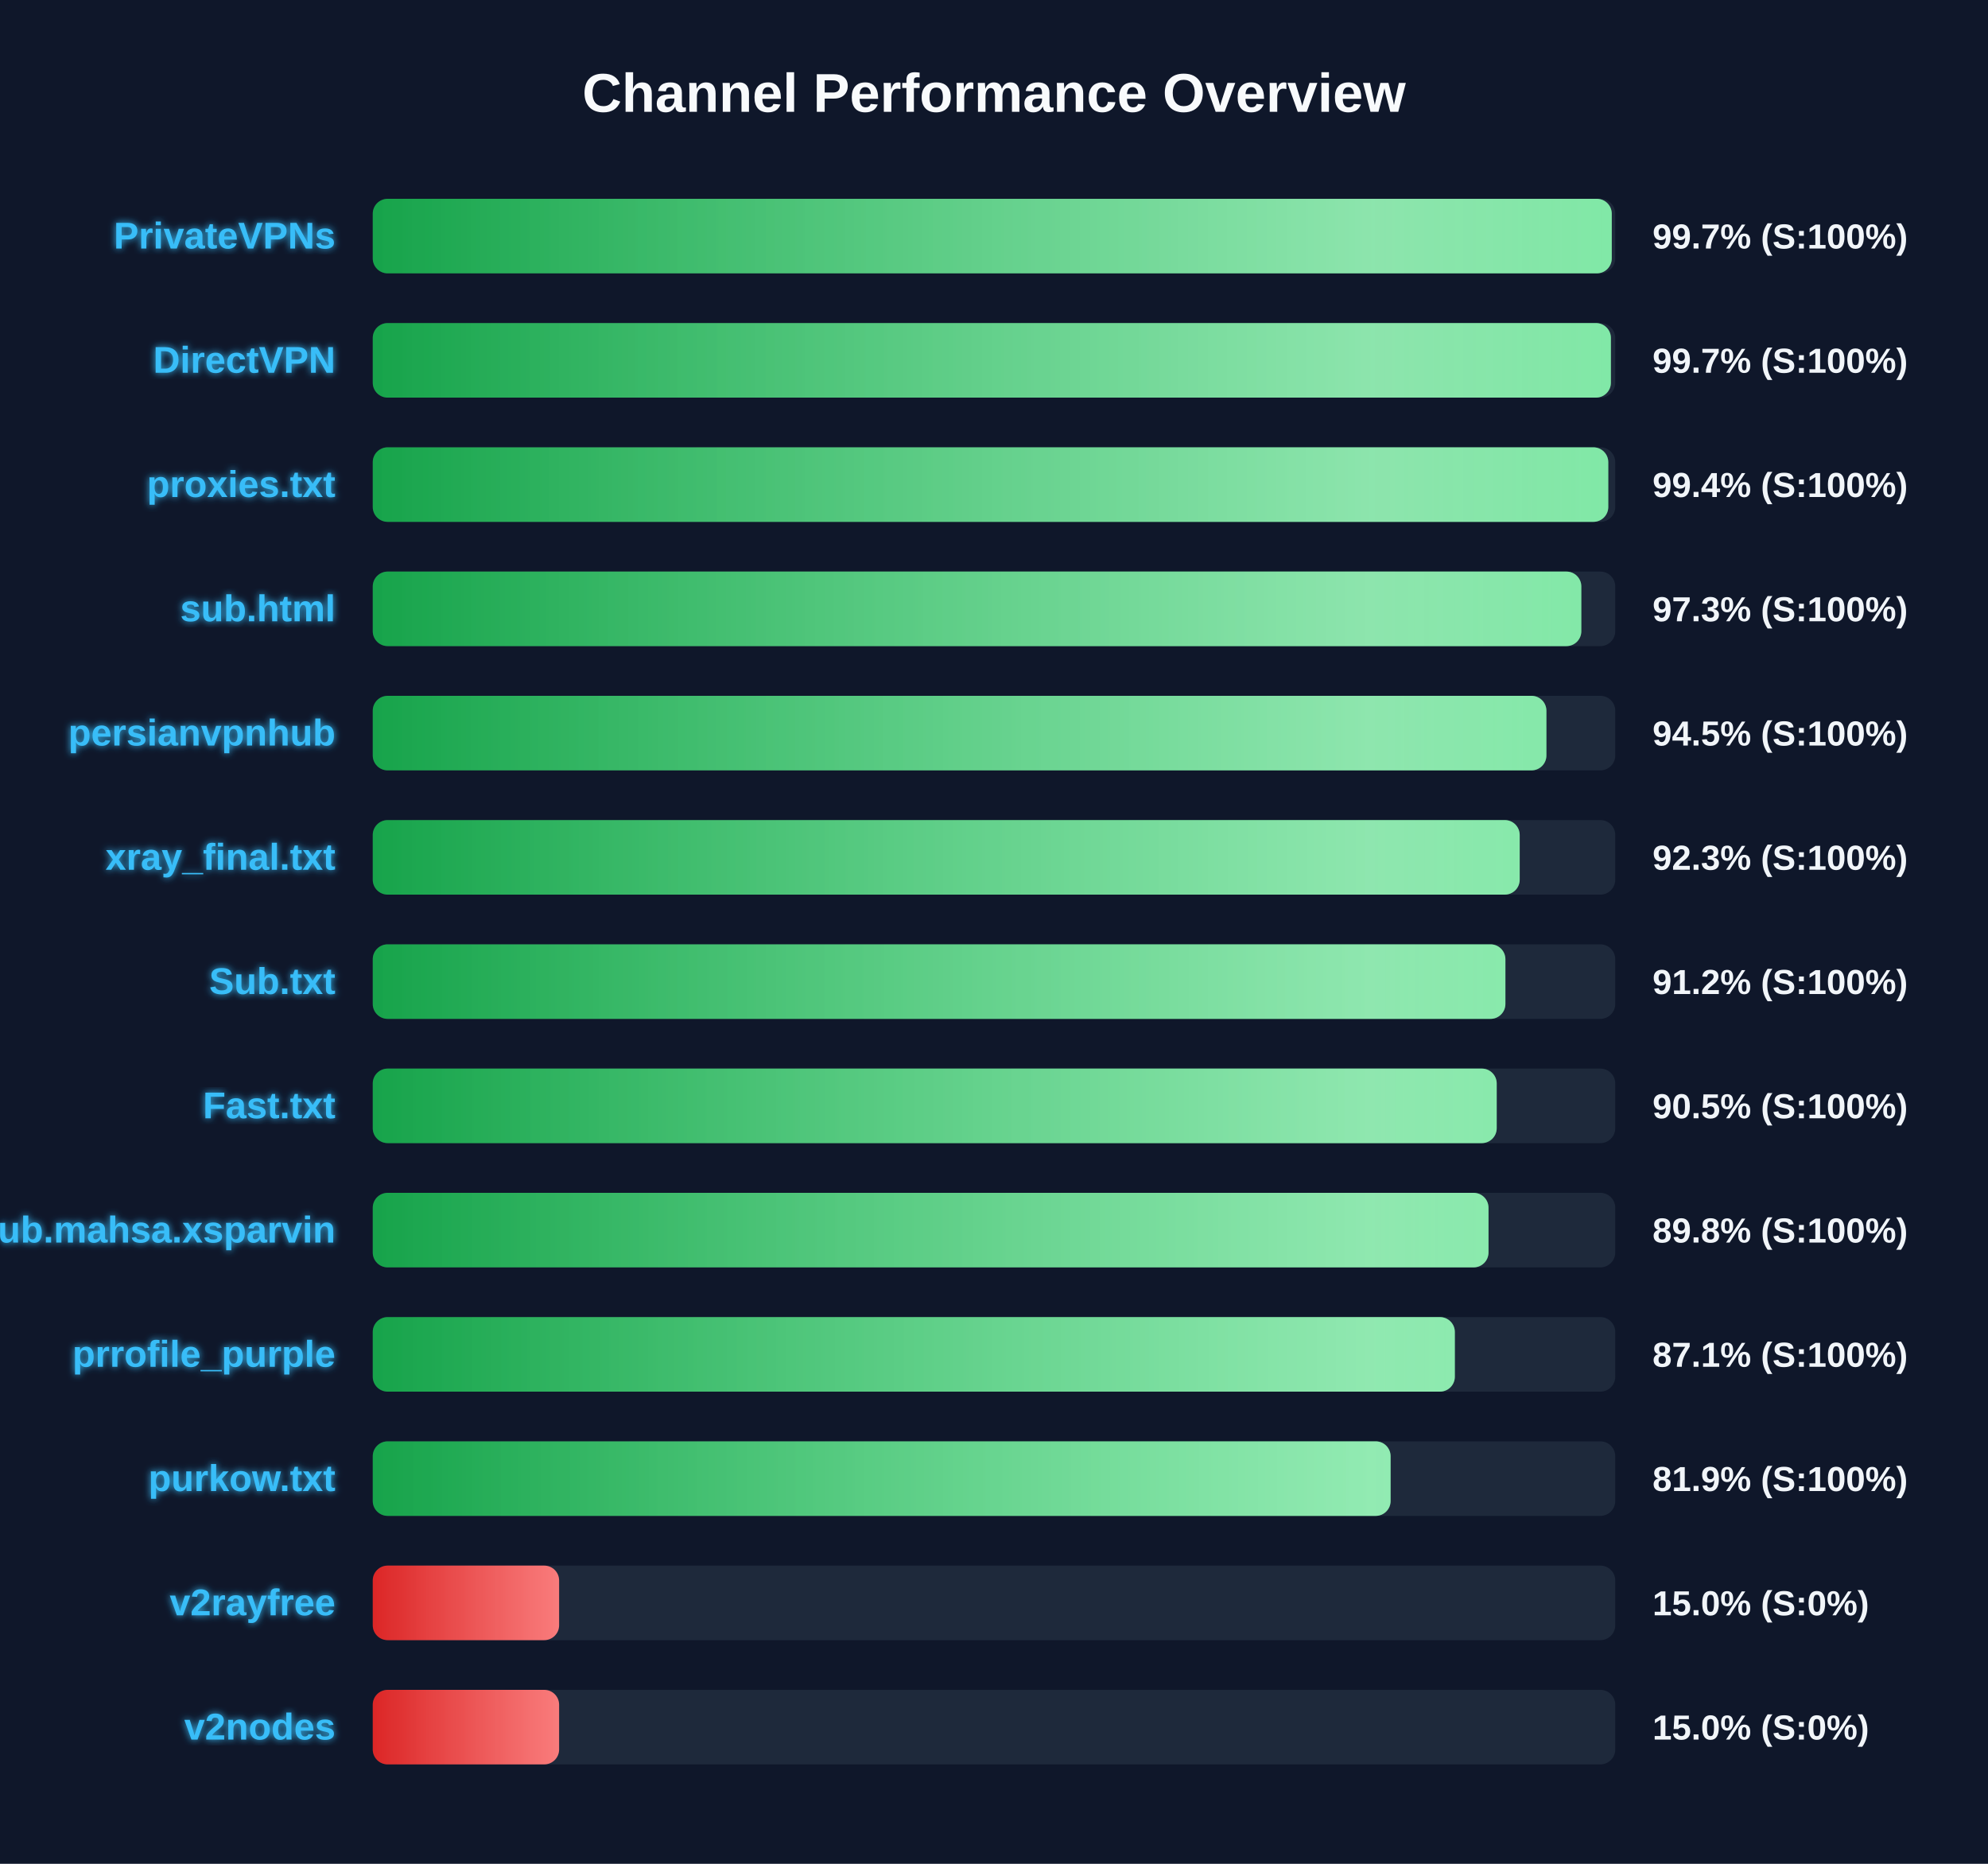
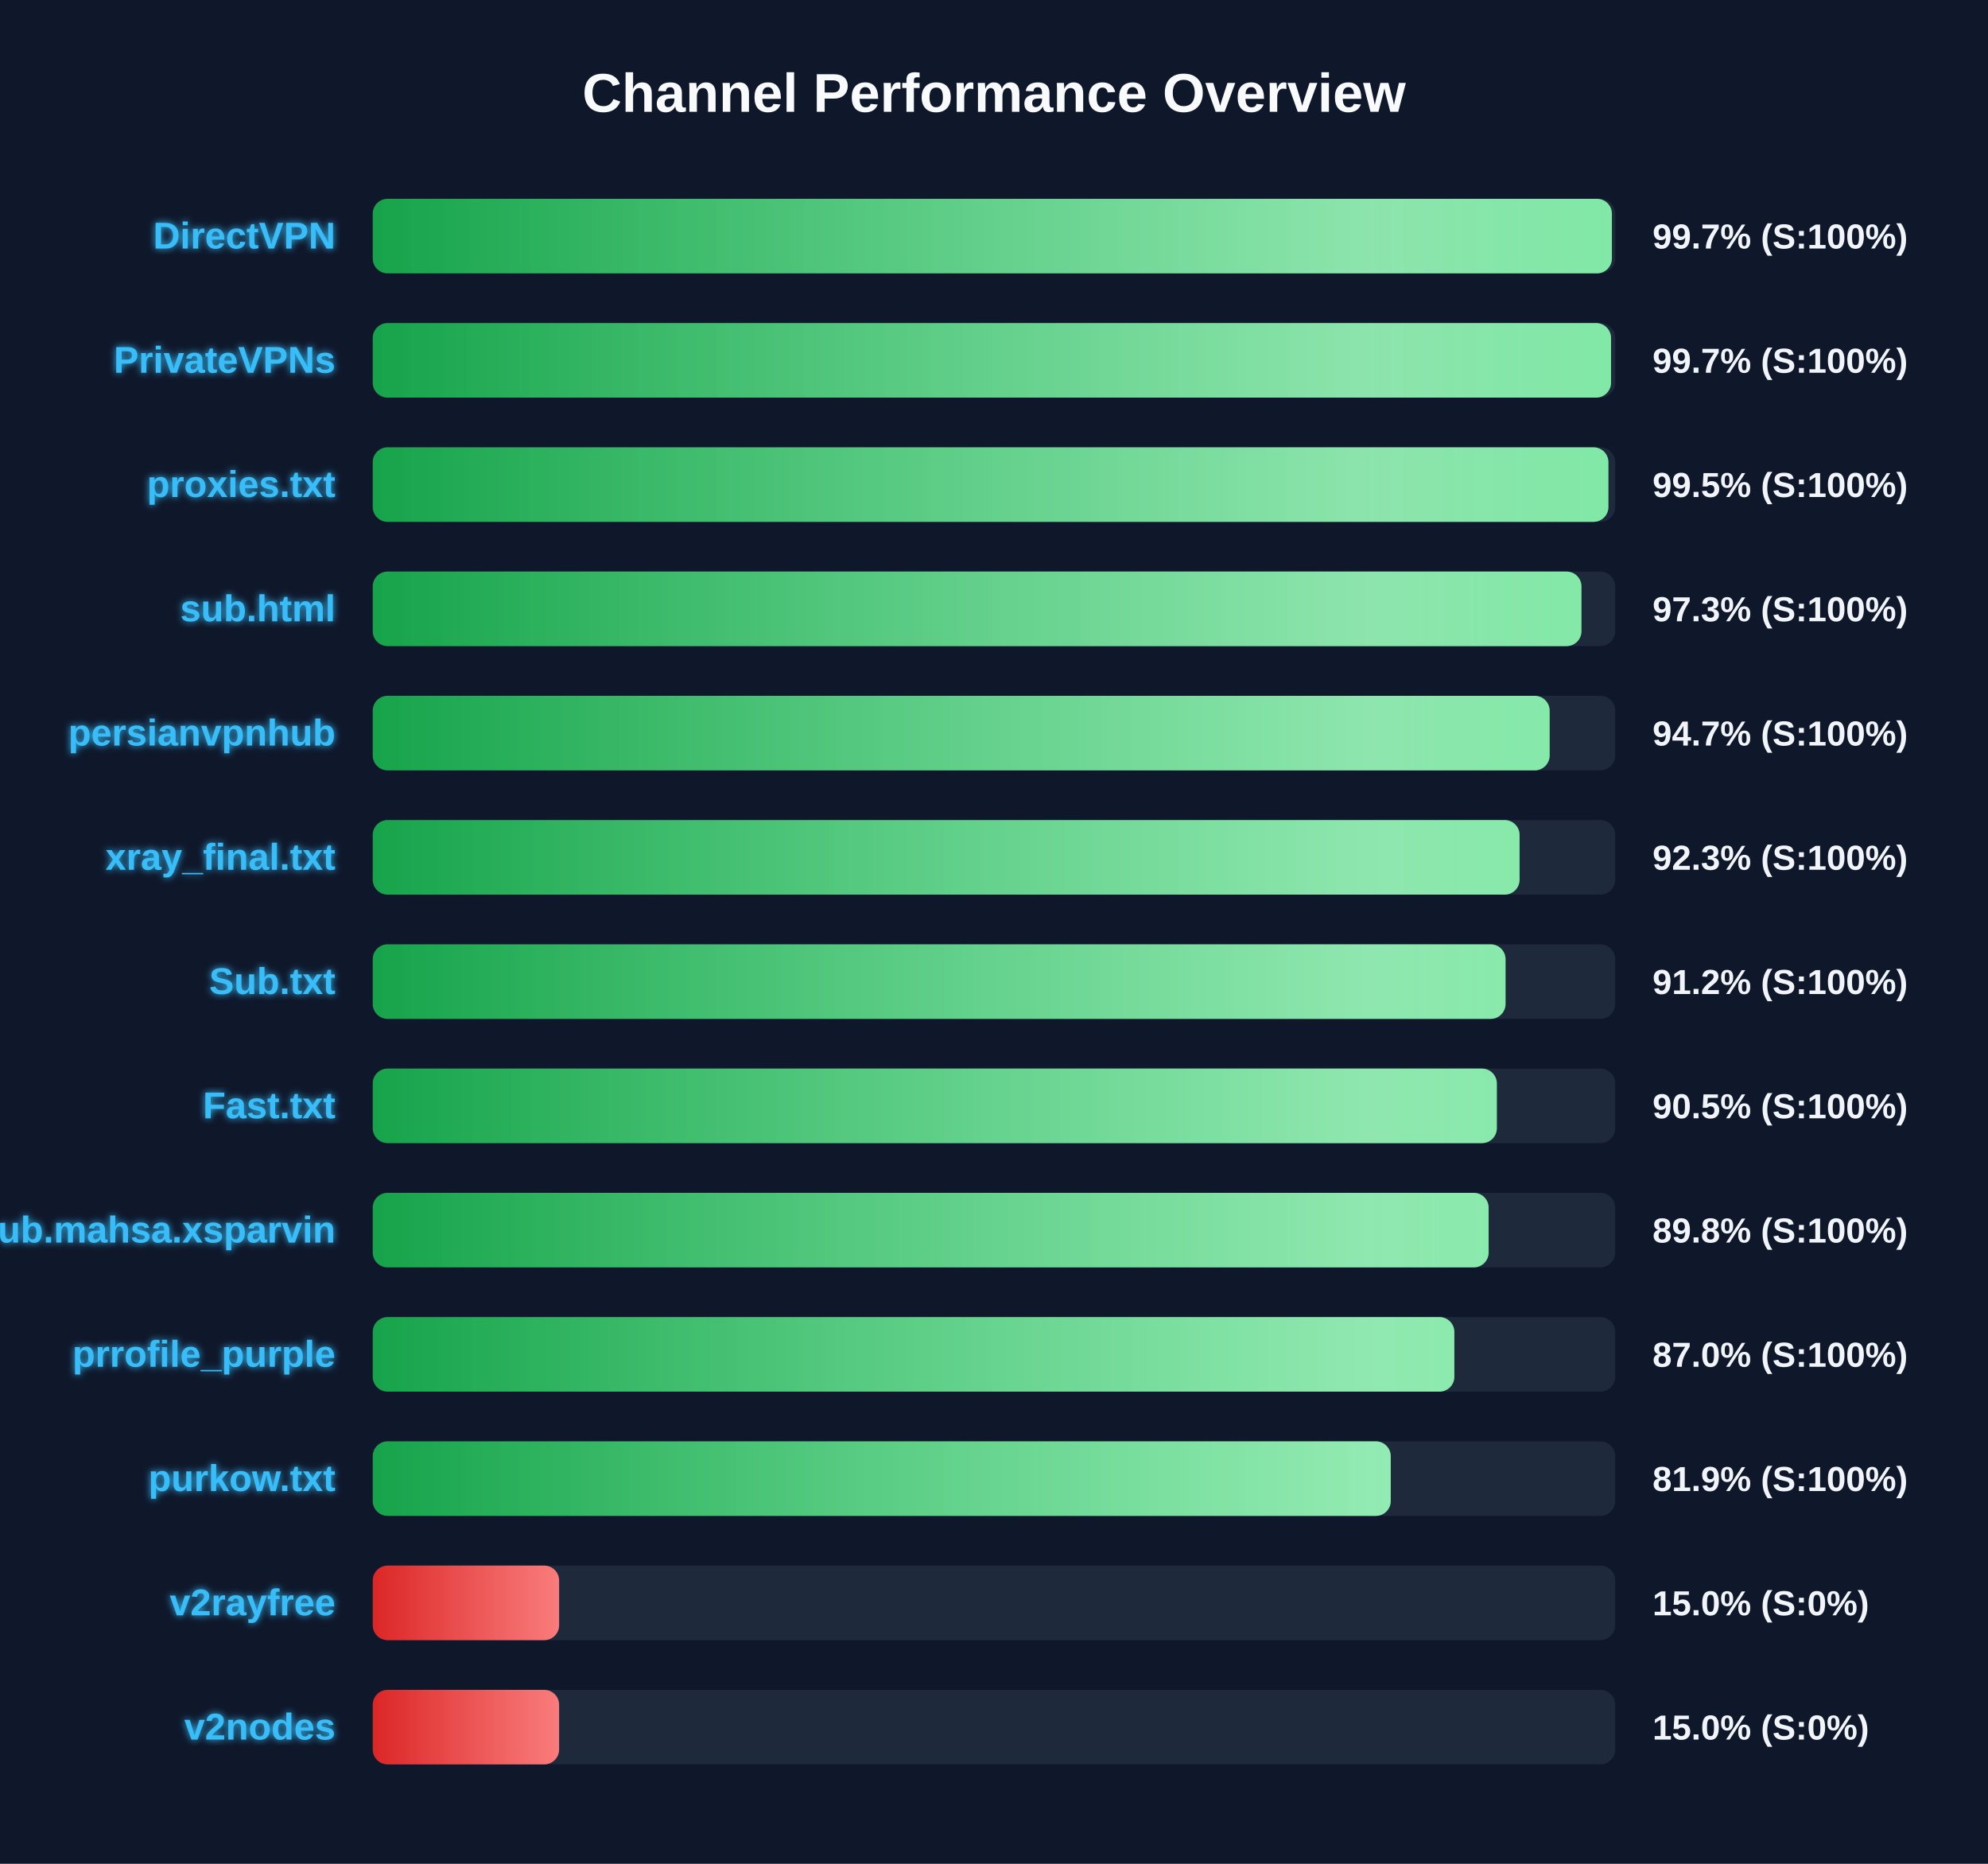
<svg xmlns="http://www.w3.org/2000/svg" width="800" height="750" version="1.1">
  <defs>
    <linearGradient id="grad-green" x1="0%" y1="0%" x2="100%" y2="0%">
      <stop offset="0%" stop-color="#16a34a" />
      <stop offset="100%" stop-color="#4ade80" />
    </linearGradient>
    <linearGradient id="grad-yellow" x1="0%" y1="0%" x2="100%" y2="0%">
      <stop offset="0%" stop-color="#ca8a04" />
      <stop offset="100%" stop-color="#fde047" />
    </linearGradient>
    <linearGradient id="grad-red" x1="0%" y1="0%" x2="100%" y2="0%">
      <stop offset="0%" stop-color="#dc2626" />
      <stop offset="100%" stop-color="#f87171" />
    </linearGradient>
    <linearGradient id="shimmer" x1="0%" y1="0%" x2="100%" y2="0%">
      <stop offset="0%" stop-color="rgba(255,255,255,0)" />
      <stop offset="50%" stop-color="rgba(255,255,255,0.4)" />
      <stop offset="100%" stop-color="rgba(255,255,255,0)" />
    </linearGradient>
    <filter id="glow" x="-20%" y="-20%" width="140%" height="140%">
      <feGaussianBlur stdDeviation="1.5" result="blur" />
      <feComposite in="SourceGraphic" in2="blur" operator="over" />
    </filter>
  </defs>
  <style>
        .bg-rect { fill: #0f172a; }
        .title { font: bold 22px 'Segoe UI', Arial, sans-serif; fill: #f8fafc; }
        .row { font: bold 15px 'Segoe UI', Arial, sans-serif; fill: #38bdf8; filter: url(#glow); }
        .score { font: bold 14px 'Segoe UI', Arial, sans-serif; fill: #f1f5f9; }
        @keyframes shimmer-anim {
            0% { transform: translateX(-100%); }
            100% { transform: translateX(200%); }
        }
        .shimmer-rect {
            animation: shimmer-anim 2.5s infinite linear;
        }
    </style>
  <rect width="100%" height="100%" class="bg-rect" />
  <text x="400" y="45" text-anchor="middle" class="title">Channel Performance Overview</text>
  <rect x="150" y="80" width="500" height="30" fill="#1e293b" rx="6" />
  <clipPath id="clip-0">
-     <rect x="150" y="80" width="498.6" height="30" rx="6" />
+     <rect x="150" y="80" width="498.65" height="30" rx="6" />
  </clipPath>
-   <rect x="150" y="80" width="498.6" height="30" fill="url(#grad-green)" rx="6" />
+   <rect x="150" y="80" width="498.65" height="30" fill="url(#grad-green)" rx="6" />
  <g clip-path="url(#clip-0)">
    <rect x="150" y="80" width="100%" height="30" fill="url(#shimmer)" class="shimmer-rect" />
  </g>
-   <text x="135" y="100" text-anchor="end" class="row">PrivateVPNs</text>
+   <text x="135" y="100" text-anchor="end" class="row">DirectVPN</text>
  <text x="665" y="100" text-anchor="start" class="score">99.7% (S:100%)</text>
  <rect x="150" y="130" width="500" height="30" fill="#1e293b" rx="6" />
  <clipPath id="clip-1">
-     <rect x="150" y="130" width="498.25" height="30" rx="6" />
+     <rect x="150" y="130" width="498.3" height="30" rx="6" />
  </clipPath>
-   <rect x="150" y="130" width="498.25" height="30" fill="url(#grad-green)" rx="6" />
+   <rect x="150" y="130" width="498.3" height="30" fill="url(#grad-green)" rx="6" />
  <g clip-path="url(#clip-1)">
    <rect x="150" y="130" width="100%" height="30" fill="url(#shimmer)" class="shimmer-rect" />
  </g>
-   <text x="135" y="150" text-anchor="end" class="row">DirectVPN</text>
+   <text x="135" y="150" text-anchor="end" class="row">PrivateVPNs</text>
  <text x="665" y="150" text-anchor="start" class="score">99.7% (S:100%)</text>
  <rect x="150" y="180" width="500" height="30" fill="#1e293b" rx="6" />
  <clipPath id="clip-2">
-     <rect x="150" y="180" width="497.2" height="30" rx="6" />
+     <rect x="150" y="180" width="497.25" height="30" rx="6" />
  </clipPath>
-   <rect x="150" y="180" width="497.2" height="30" fill="url(#grad-green)" rx="6" />
+   <rect x="150" y="180" width="497.25" height="30" fill="url(#grad-green)" rx="6" />
  <g clip-path="url(#clip-2)">
    <rect x="150" y="180" width="100%" height="30" fill="url(#shimmer)" class="shimmer-rect" />
  </g>
  <text x="135" y="200" text-anchor="end" class="row">proxies.txt</text>
-   <text x="665" y="200" text-anchor="start" class="score">99.4% (S:100%)</text>
+   <text x="665" y="200" text-anchor="start" class="score">99.5% (S:100%)</text>
  <rect x="150" y="230" width="500" height="30" fill="#1e293b" rx="6" />
  <clipPath id="clip-3">
-     <rect x="150" y="230" width="486.35" height="30" rx="6" />
+     <rect x="150" y="230" width="486.4" height="30" rx="6" />
  </clipPath>
-   <rect x="150" y="230" width="486.35" height="30" fill="url(#grad-green)" rx="6" />
+   <rect x="150" y="230" width="486.4" height="30" fill="url(#grad-green)" rx="6" />
  <g clip-path="url(#clip-3)">
    <rect x="150" y="230" width="100%" height="30" fill="url(#shimmer)" class="shimmer-rect" />
  </g>
  <text x="135" y="250" text-anchor="end" class="row">sub.html</text>
  <text x="665" y="250" text-anchor="start" class="score">97.3% (S:100%)</text>
  <rect x="150" y="280" width="500" height="30" fill="#1e293b" rx="6" />
  <clipPath id="clip-4">
-     <rect x="150" y="280" width="472.3" height="30" rx="6" />
+     <rect x="150" y="280" width="473.6" height="30" rx="6" />
  </clipPath>
-   <rect x="150" y="280" width="472.3" height="30" fill="url(#grad-green)" rx="6" />
+   <rect x="150" y="280" width="473.6" height="30" fill="url(#grad-green)" rx="6" />
  <g clip-path="url(#clip-4)">
    <rect x="150" y="280" width="100%" height="30" fill="url(#shimmer)" class="shimmer-rect" />
  </g>
  <text x="135" y="300" text-anchor="end" class="row">persianvpnhub</text>
-   <text x="665" y="300" text-anchor="start" class="score">94.5% (S:100%)</text>
+   <text x="665" y="300" text-anchor="start" class="score">94.7% (S:100%)</text>
  <rect x="150" y="330" width="500" height="30" fill="#1e293b" rx="6" />
  <clipPath id="clip-5">
-     <rect x="150" y="330" width="461.55" height="30" rx="6" />
+     <rect x="150" y="330" width="461.5" height="30" rx="6" />
  </clipPath>
-   <rect x="150" y="330" width="461.55" height="30" fill="url(#grad-green)" rx="6" />
+   <rect x="150" y="330" width="461.5" height="30" fill="url(#grad-green)" rx="6" />
  <g clip-path="url(#clip-5)">
    <rect x="150" y="330" width="100%" height="30" fill="url(#shimmer)" class="shimmer-rect" />
  </g>
  <text x="135" y="350" text-anchor="end" class="row">xray_final.txt</text>
  <text x="665" y="350" text-anchor="start" class="score">92.3% (S:100%)</text>
  <rect x="150" y="380" width="500" height="30" fill="#1e293b" rx="6" />
  <clipPath id="clip-6">
-     <rect x="150" y="380" width="455.8" height="30" rx="6" />
+     <rect x="150" y="380" width="455.85" height="30" rx="6" />
  </clipPath>
-   <rect x="150" y="380" width="455.8" height="30" fill="url(#grad-green)" rx="6" />
+   <rect x="150" y="380" width="455.85" height="30" fill="url(#grad-green)" rx="6" />
  <g clip-path="url(#clip-6)">
    <rect x="150" y="380" width="100%" height="30" fill="url(#shimmer)" class="shimmer-rect" />
  </g>
  <text x="135" y="400" text-anchor="end" class="row">Sub.txt</text>
  <text x="665" y="400" text-anchor="start" class="score">91.2% (S:100%)</text>
  <rect x="150" y="430" width="500" height="30" fill="#1e293b" rx="6" />
  <clipPath id="clip-7">
-     <rect x="150" y="430" width="452.3" height="30" rx="6" />
+     <rect x="150" y="430" width="452.35" height="30" rx="6" />
  </clipPath>
-   <rect x="150" y="430" width="452.3" height="30" fill="url(#grad-green)" rx="6" />
+   <rect x="150" y="430" width="452.35" height="30" fill="url(#grad-green)" rx="6" />
  <g clip-path="url(#clip-7)">
    <rect x="150" y="430" width="100%" height="30" fill="url(#shimmer)" class="shimmer-rect" />
  </g>
  <text x="135" y="450" text-anchor="end" class="row">Fast.txt</text>
  <text x="665" y="450" text-anchor="start" class="score">90.5% (S:100%)</text>
  <rect x="150" y="480" width="500" height="30" fill="#1e293b" rx="6" />
  <clipPath id="clip-8">
-     <rect x="150" y="480" width="449.0" height="30" rx="6" />
+     <rect x="150" y="480" width="449.05" height="30" rx="6" />
  </clipPath>
-   <rect x="150" y="480" width="449.0" height="30" fill="url(#grad-green)" rx="6" />
+   <rect x="150" y="480" width="449.05" height="30" fill="url(#grad-green)" rx="6" />
  <g clip-path="url(#clip-8)">
    <rect x="150" y="480" width="100%" height="30" fill="url(#shimmer)" class="shimmer-rect" />
  </g>
  <text x="135" y="500" text-anchor="end" class="row">Sub.mahsa.xsparvin</text>
  <text x="665" y="500" text-anchor="start" class="score">89.8% (S:100%)</text>
  <rect x="150" y="530" width="500" height="30" fill="#1e293b" rx="6" />
  <clipPath id="clip-9">
-     <rect x="150" y="530" width="435.45" height="30" rx="6" />
+     <rect x="150" y="530" width="435.25" height="30" rx="6" />
  </clipPath>
-   <rect x="150" y="530" width="435.45" height="30" fill="url(#grad-green)" rx="6" />
+   <rect x="150" y="530" width="435.25" height="30" fill="url(#grad-green)" rx="6" />
  <g clip-path="url(#clip-9)">
    <rect x="150" y="530" width="100%" height="30" fill="url(#shimmer)" class="shimmer-rect" />
  </g>
  <text x="135" y="550" text-anchor="end" class="row">prrofile_purple</text>
-   <text x="665" y="550" text-anchor="start" class="score">87.1% (S:100%)</text>
+   <text x="665" y="550" text-anchor="start" class="score">87.0% (S:100%)</text>
  <rect x="150" y="580" width="500" height="30" fill="#1e293b" rx="6" />
  <clipPath id="clip-10">
-     <rect x="150" y="580" width="409.6" height="30" rx="6" />
+     <rect x="150" y="580" width="409.65" height="30" rx="6" />
  </clipPath>
-   <rect x="150" y="580" width="409.6" height="30" fill="url(#grad-green)" rx="6" />
+   <rect x="150" y="580" width="409.65" height="30" fill="url(#grad-green)" rx="6" />
  <g clip-path="url(#clip-10)">
    <rect x="150" y="580" width="100%" height="30" fill="url(#shimmer)" class="shimmer-rect" />
  </g>
  <text x="135" y="600" text-anchor="end" class="row">purkow.txt</text>
  <text x="665" y="600" text-anchor="start" class="score">81.9% (S:100%)</text>
  <rect x="150" y="630" width="500" height="30" fill="#1e293b" rx="6" />
  <clipPath id="clip-11">
    <rect x="150" y="630" width="75.0" height="30" rx="6" />
  </clipPath>
  <rect x="150" y="630" width="75.0" height="30" fill="url(#grad-red)" rx="6" />
  <g clip-path="url(#clip-11)">
    <rect x="150" y="630" width="100%" height="30" fill="url(#shimmer)" class="shimmer-rect" />
  </g>
  <text x="135" y="650" text-anchor="end" class="row">v2rayfree</text>
  <text x="665" y="650" text-anchor="start" class="score">15.0% (S:0%)</text>
  <rect x="150" y="680" width="500" height="30" fill="#1e293b" rx="6" />
  <clipPath id="clip-12">
    <rect x="150" y="680" width="75.0" height="30" rx="6" />
  </clipPath>
  <rect x="150" y="680" width="75.0" height="30" fill="url(#grad-red)" rx="6" />
  <g clip-path="url(#clip-12)">
    <rect x="150" y="680" width="100%" height="30" fill="url(#shimmer)" class="shimmer-rect" />
  </g>
  <text x="135" y="700" text-anchor="end" class="row">v2nodes</text>
  <text x="665" y="700" text-anchor="start" class="score">15.0% (S:0%)</text>
</svg>
